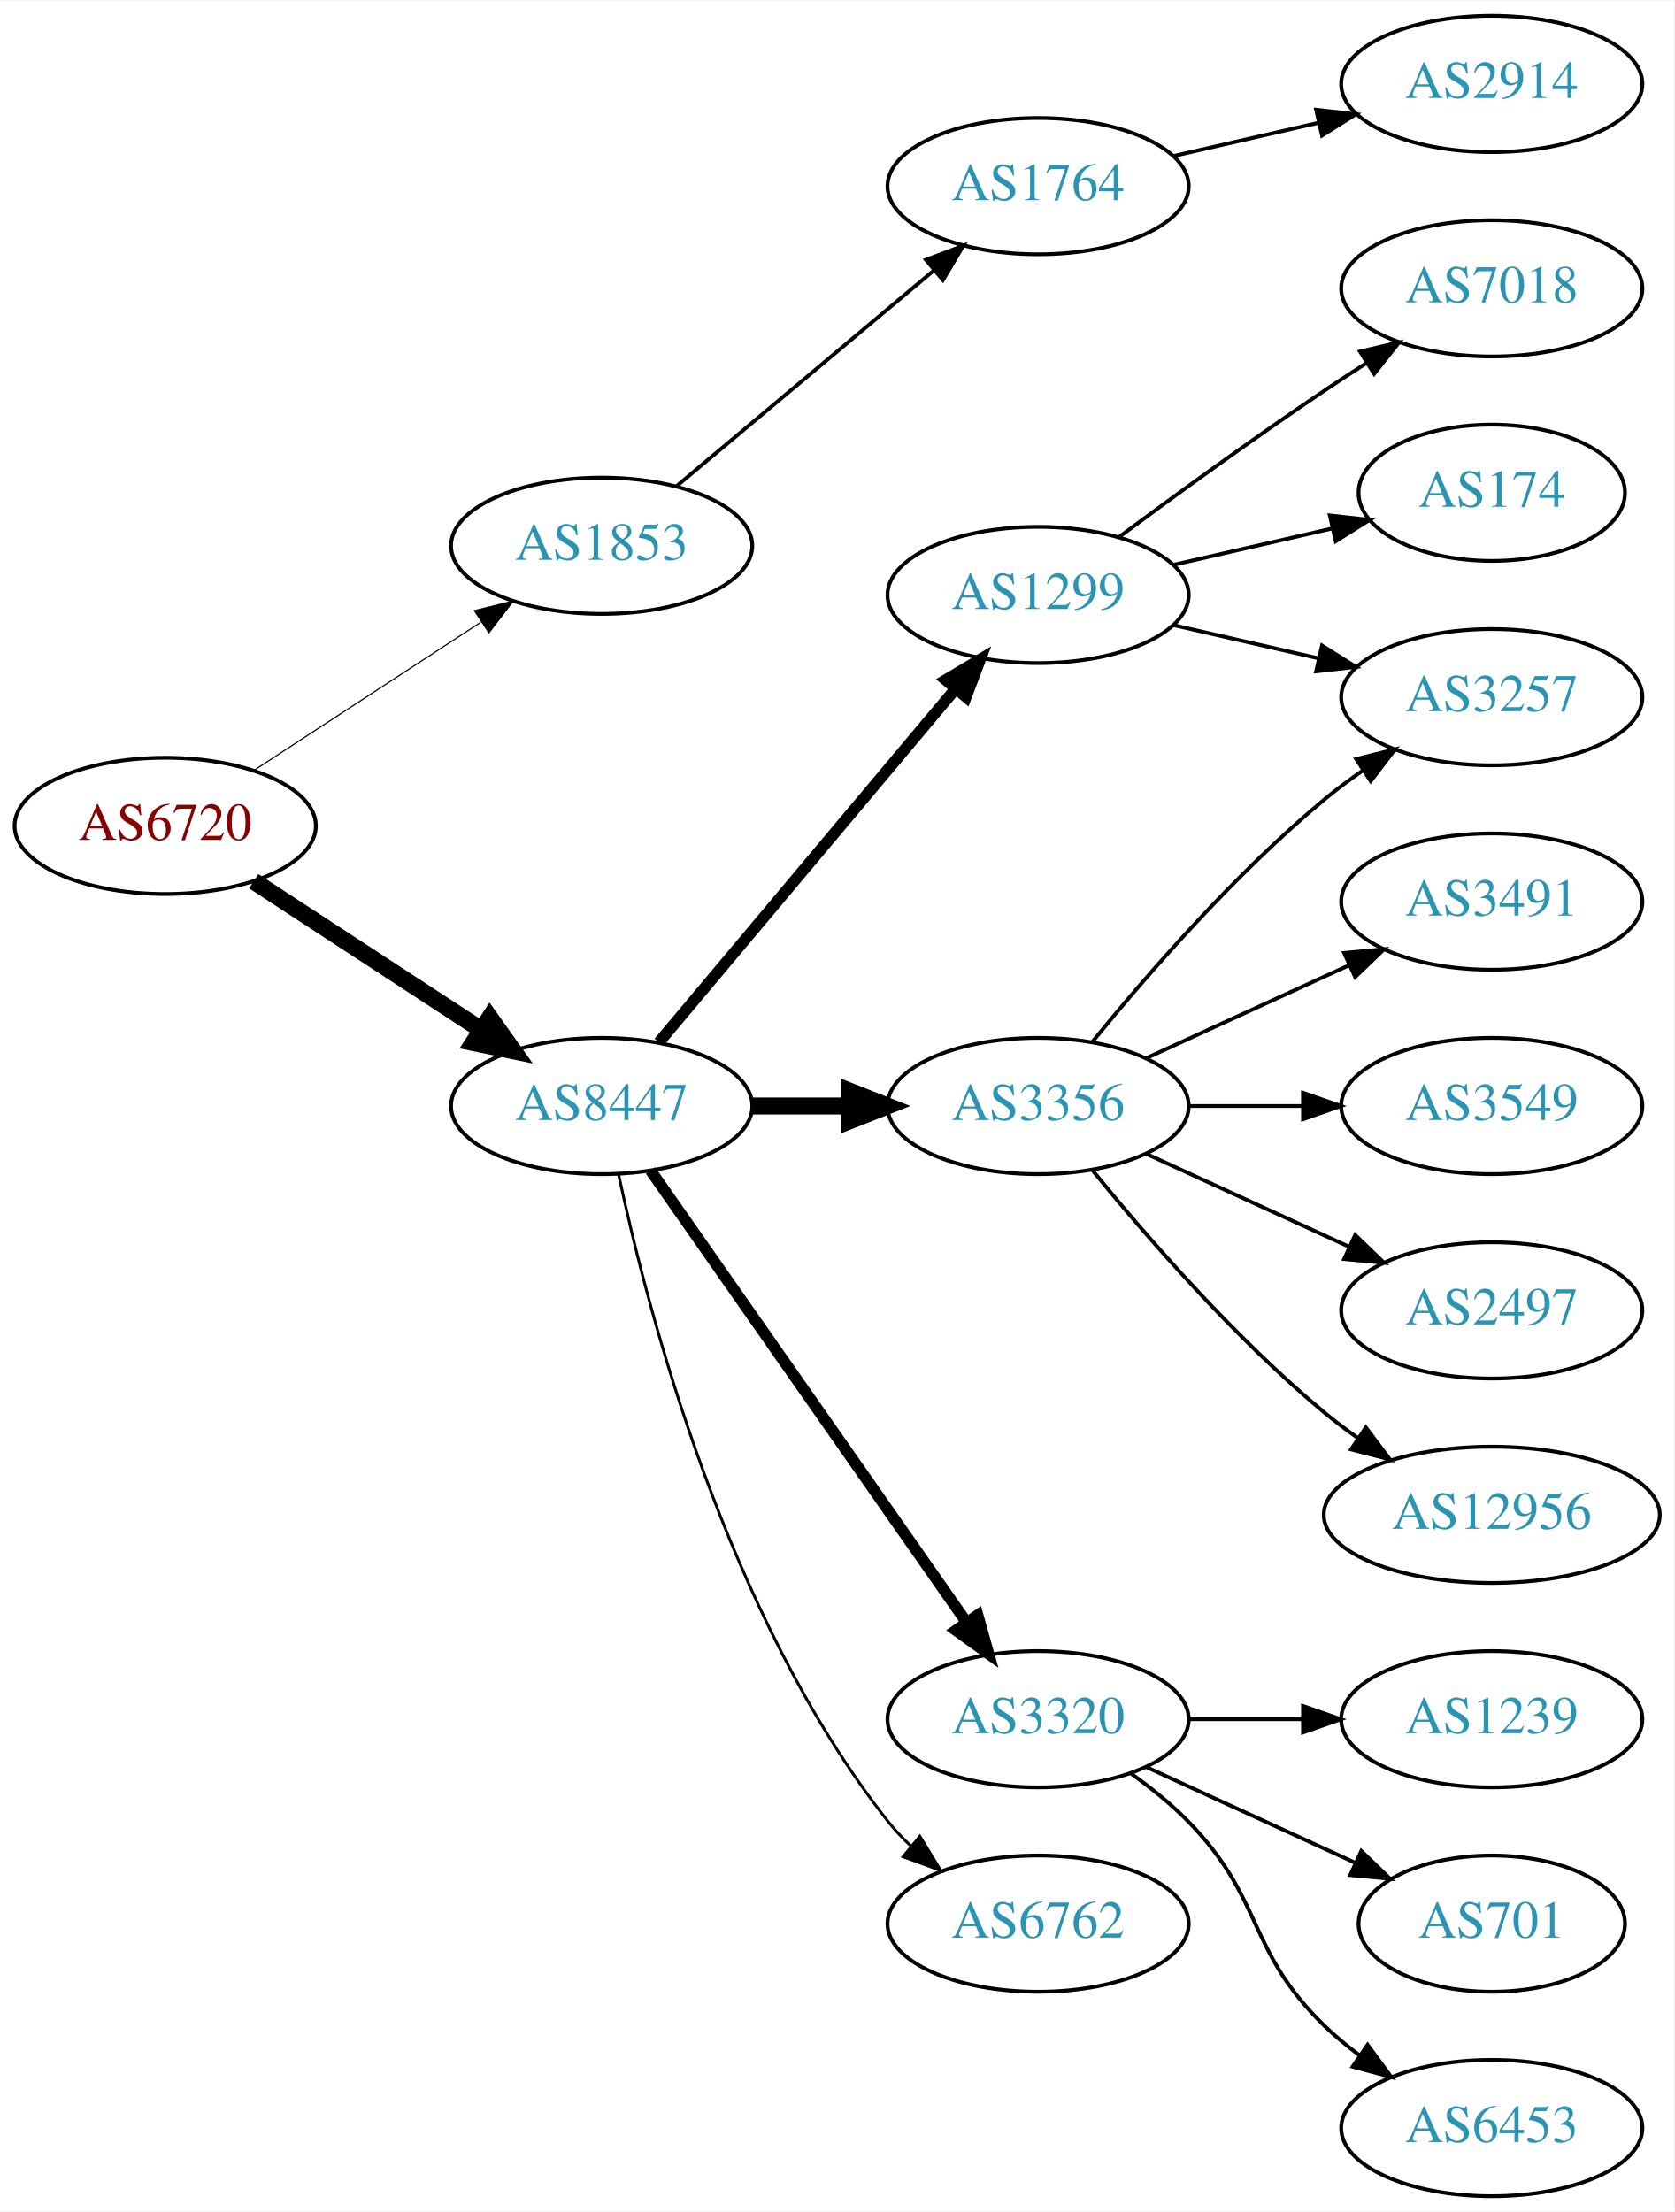
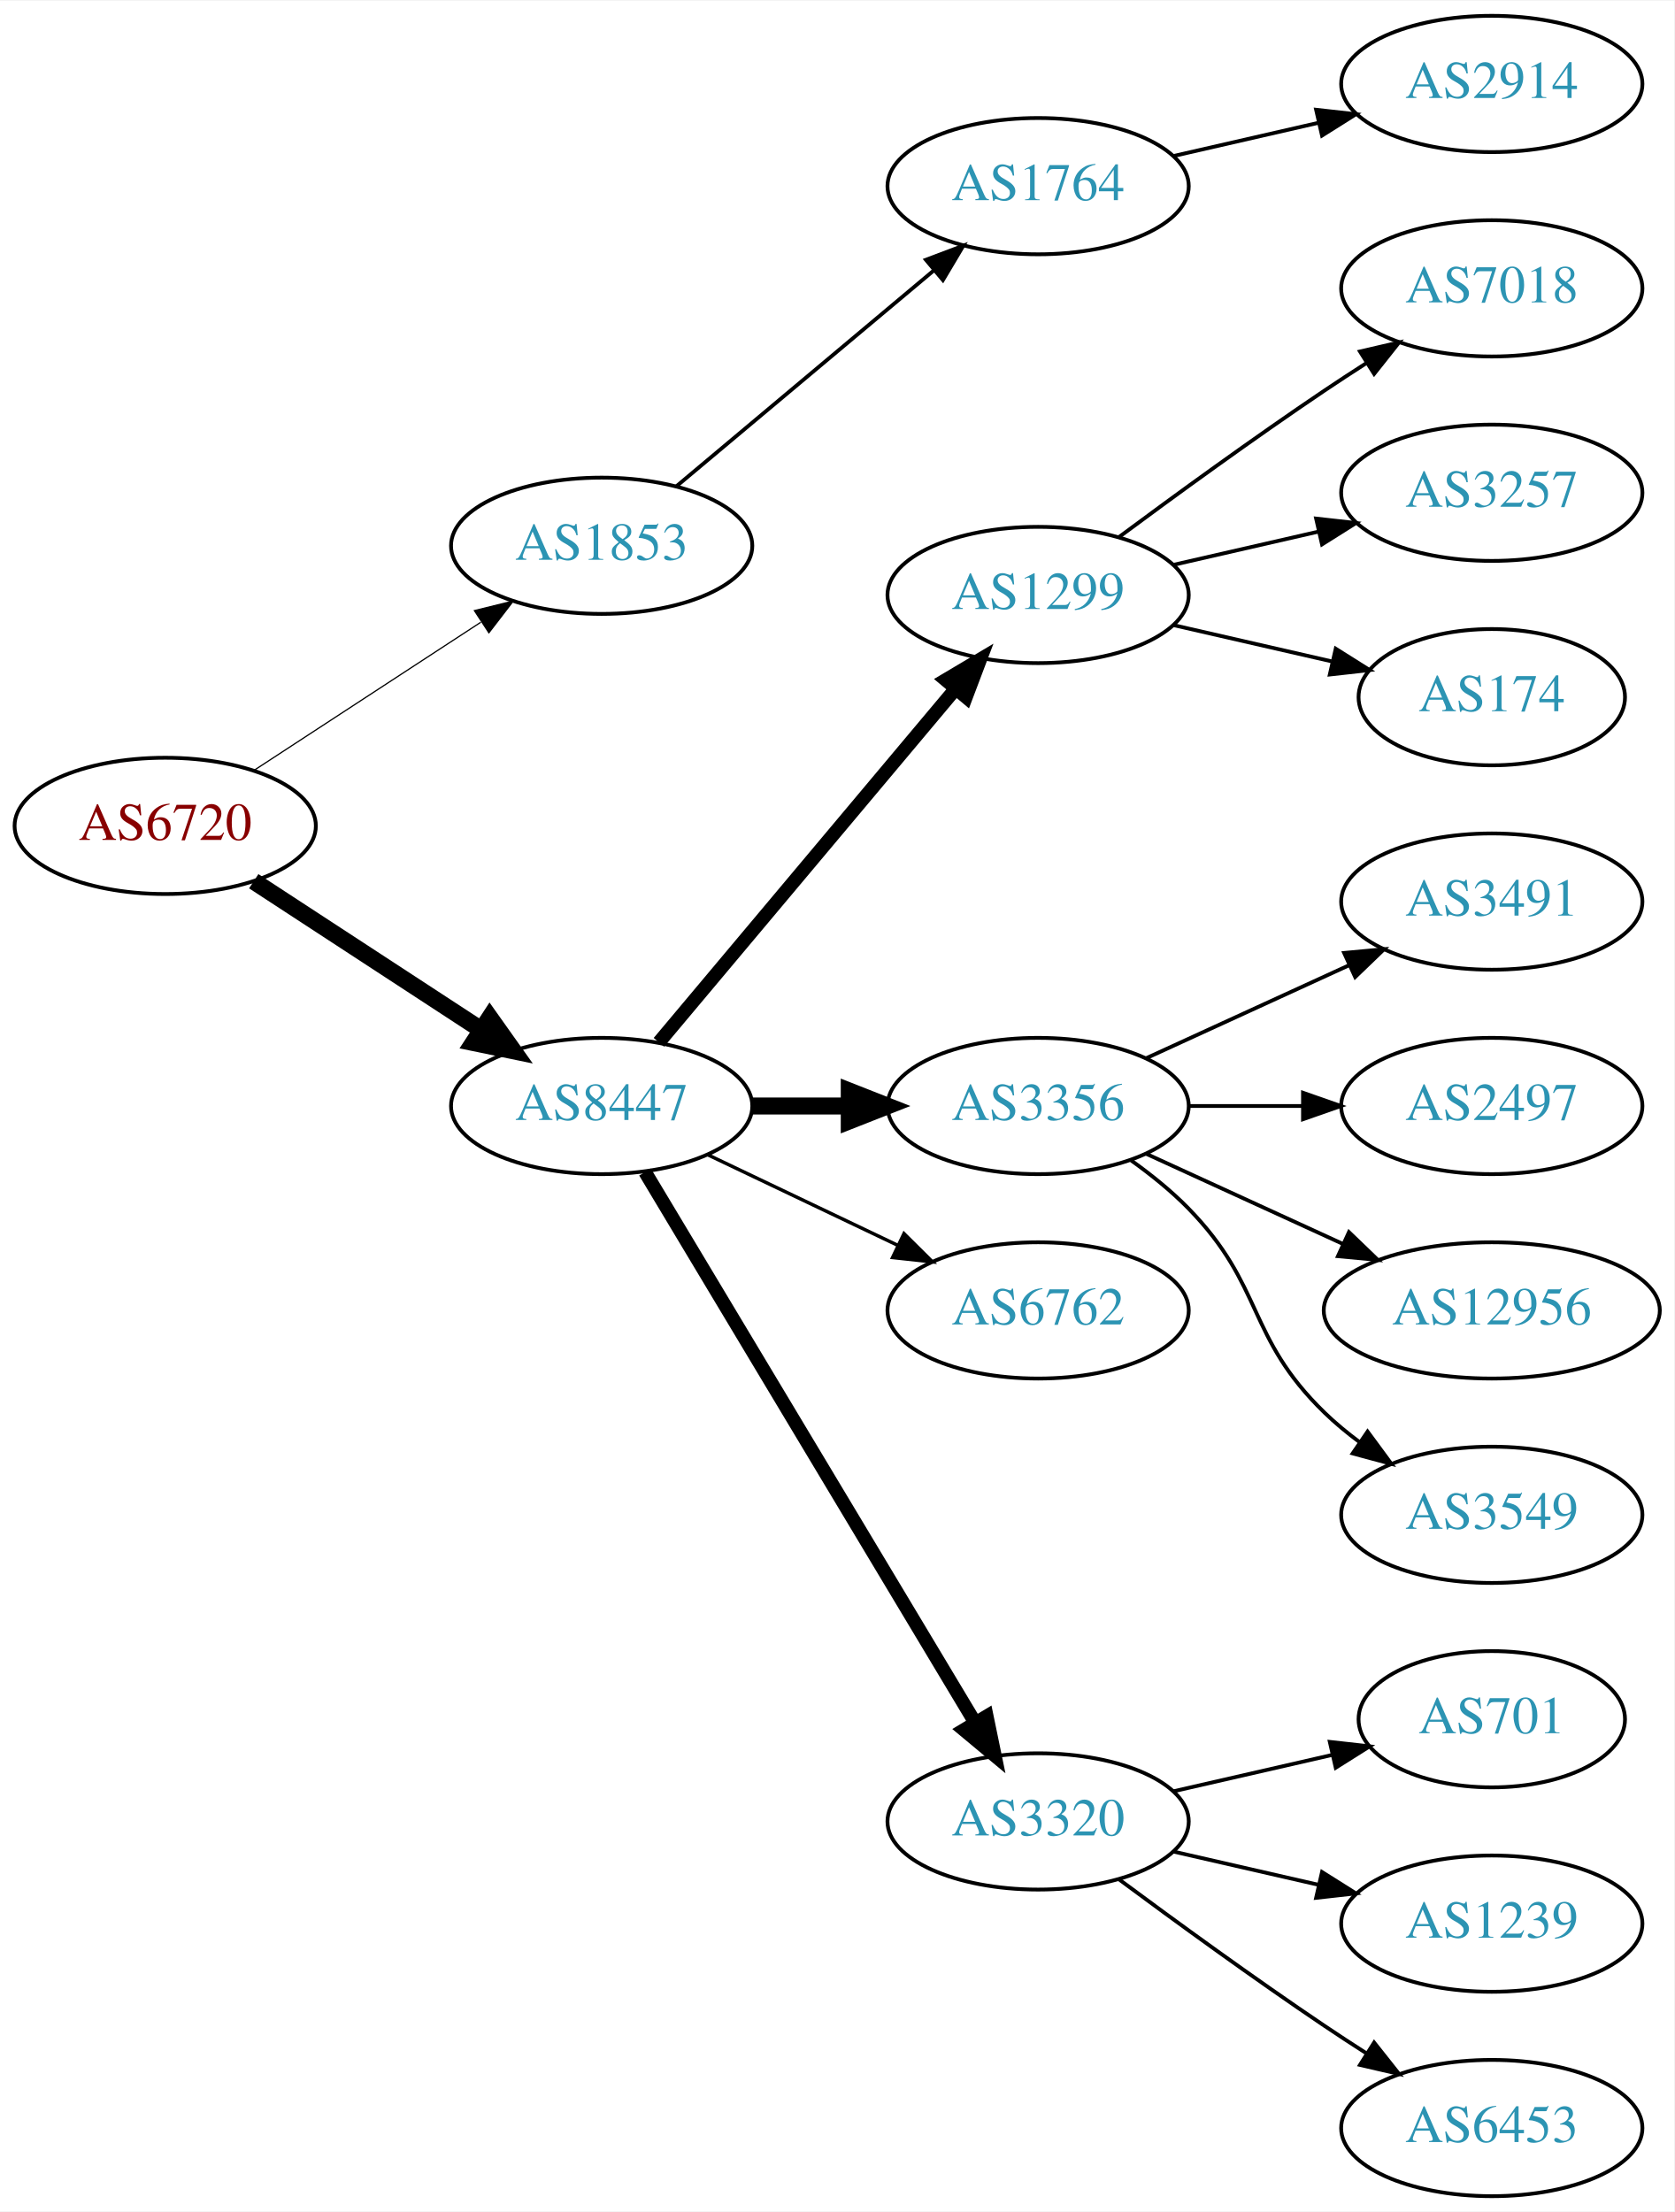
<svg xmlns="http://www.w3.org/2000/svg" xmlns:xlink="http://www.w3.org/1999/xlink" width="442pt" height="584pt" viewBox="0.00 0.00 442.27 584.00">
  <g id="graph0" class="graph" transform="scale(1 1) rotate(0) translate(4 580)">
    <polygon fill="white" stroke="none" points="-4,4 -4,-580 438.271,-580 438.271,4 -4,4" />
    <g id="node1" class="node">
      <g id="a_node1">
        <a xlink:href="/asn/6720" xlink:title="AS6720 ~ MAGWIEN [AT]">
          <ellipse fill="#ffffff" stroke="black" cx="39.647" cy="-362" rx="39.794" ry="18" />
          <text text-anchor="middle" x="39.647" y="-358.3" font-family="Times,serif" font-size="14.00" fill="#880000">AS6720</text>
        </a>
      </g>
    </g>
    <g id="node2" class="node">
      <g id="a_node2">
        <a xlink:href="/asn/1853" xlink:title="AS1853 ~ ACOnet Backbone [AT]">
          <ellipse fill="#ffffff" stroke="black" cx="154.939" cy="-436" rx="39.794" ry="18" />
          <text text-anchor="middle" x="154.939" y="-432.3" font-family="Times,serif" font-size="14.00" fill="#2c94b3">AS1853</text>
        </a>
      </g>
    </g>
    <g id="edge1" class="edge">
-       <path fill="none" stroke="black" stroke-width="0.3" d="M63.029,-376.62C80.176,-387.82 104.031,-403.401 123.003,-415.793" />
-       <polygon fill="black" stroke="black" stroke-width="0.3" points="121.317,-418.872 131.603,-421.41 125.145,-413.011 121.317,-418.872" />
+       <path fill="none" stroke="black" stroke-width="0.321" d="M63.029,-376.62C80.176,-387.82 104.031,-403.401 123.003,-415.793" />
+       <polygon fill="black" stroke="black" stroke-width="0.321" points="121.317,-418.872 131.603,-421.41 125.145,-413.011 121.317,-418.872" />
    </g>
    <g id="node3" class="node">
      <g id="a_node3">
        <a xlink:href="/asn/8447" xlink:title="AS8447 ~ A1 Telekom Austria AG [AT]">
          <ellipse fill="#ffffff" stroke="black" cx="154.939" cy="-288" rx="39.794" ry="18" />
          <text text-anchor="middle" x="154.939" y="-284.3" font-family="Times,serif" font-size="14.00" fill="#2c94b3">AS8447</text>
        </a>
      </g>
    </g>
    <g id="edge2" class="edge">
      <path fill="none" stroke="black" stroke-width="4.5" d="M63.029,-347.38C80.176,-336.18 104.031,-320.599 123.003,-308.207" />
      <polygon fill="black" stroke="black" stroke-width="4.5" points="125.384,-311.355 131.603,-302.59 121.077,-304.762 125.384,-311.355" />
    </g>
    <g id="node4" class="node">
      <g id="a_node4">
        <a xlink:href="/asn/1764" xlink:title="AS1764 ~ NEXTLAYER-AS [AT]">
          <ellipse fill="#ffffff" stroke="black" cx="270.232" cy="-531" rx="39.794" ry="18" />
          <text text-anchor="middle" x="270.232" y="-527.3" font-family="Times,serif" font-size="14.00" fill="#2c94b3">AS1764</text>
        </a>
      </g>
    </g>
    <g id="edge3" class="edge">
      <path fill="none" stroke="black" d="M174.647,-451.687C193.179,-467.227 221.736,-491.172 242.625,-508.689" />
      <polygon fill="black" stroke="black" points="240.585,-511.546 250.497,-515.289 245.083,-506.182 240.585,-511.546" />
    </g>
    <g id="node6" class="node">
      <g id="a_node6">
+         <a xlink:href="/asn/1299" xlink:title="AS1299 ~ Telia Carrier [EU]">
+           <ellipse fill="#ffffff" stroke="black" cx="270.232" cy="-423" rx="39.794" ry="18" />
+           <text text-anchor="middle" x="270.232" y="-419.3" font-family="Times,serif" font-size="14.00" fill="#2c94b3">AS1299</text>
+         </a>
+       </g>
+     </g>
+     <g id="edge5" class="edge">
+       <path fill="none" stroke="black" stroke-width="3.6" d="M170.059,-304.825C189.734,-328.269 225.538,-370.934 248.316,-398.076" />
+       <polygon fill="black" stroke="black" stroke-width="3.6" points="245.825,-400.553 254.935,-405.963 251.188,-396.053 245.825,-400.553" />
+     </g>
+     <g id="node7" class="node">
+       <g id="a_node7">
        <a xlink:href="/asn/3356" xlink:title="AS3356 ~ Level 3 Parent, LLC [US]">
          <ellipse fill="#ffffff" stroke="black" cx="270.232" cy="-288" rx="39.794" ry="18" />
          <text text-anchor="middle" x="270.232" y="-284.3" font-family="Times,serif" font-size="14.00" fill="#2c94b3">AS3356</text>
        </a>
      </g>
    </g>
-     <g id="edge5" class="edge">
+     <g id="edge6" class="edge">
      <path fill="none" stroke="black" stroke-width="4.5" d="M194.612,-288C202.815,-288 211.579,-288 220.111,-288" />
      <polygon fill="black" stroke="black" stroke-width="4.5" points="220.35,-291.938 230.35,-288 220.35,-284.063 220.35,-291.938" />
    </g>
-     <g id="node7" class="node">
-       <g id="a_node7">
-         <a xlink:href="/asn/3320" xlink:title="AS3320 ~ DTAG [DE]">
-           <ellipse fill="#ffffff" stroke="black" cx="270.232" cy="-126" rx="39.794" ry="18" />
-           <text text-anchor="middle" x="270.232" y="-122.3" font-family="Times,serif" font-size="14.00" fill="#2c94b3">AS3320</text>
-         </a>
-       </g>
-     </g>
-     <g id="edge6" class="edge">
-       <path fill="none" stroke="black" stroke-width="3" d="M167.85,-270.969C187.771,-242.483 227.961,-185.015 251.311,-151.626" />
-       <polygon fill="black" stroke="black" stroke-width="3" points="254.278,-153.491 257.141,-143.29 248.542,-149.479 254.278,-153.491" />
-     </g>
    <g id="node8" class="node">
      <g id="a_node8">
-         <a xlink:href="/asn/1299" xlink:title="AS1299 ~ Telia Carrier [EU]">
-           <ellipse fill="#ffffff" stroke="black" cx="270.232" cy="-423" rx="39.794" ry="18" />
-           <text text-anchor="middle" x="270.232" y="-419.3" font-family="Times,serif" font-size="14.00" fill="#2c94b3">AS1299</text>
+         <a xlink:href="/asn/6762" xlink:title="AS6762 ~ TELECOM ITALIA SPARKLE S.p.A. [IT]">
+           <ellipse fill="#ffffff" stroke="black" cx="270.232" cy="-234" rx="39.794" ry="18" />
+           <text text-anchor="middle" x="270.232" y="-230.3" font-family="Times,serif" font-size="14.00" fill="#2c94b3">AS6762</text>
        </a>
      </g>
    </g>
    <g id="edge7" class="edge">
-       <path fill="none" stroke="black" stroke-width="3" d="M170.059,-304.825C189.734,-328.269 225.538,-370.934 248.316,-398.076" />
-       <polygon fill="black" stroke="black" stroke-width="3" points="245.825,-400.553 254.935,-405.963 251.188,-396.053 245.825,-400.553" />
+       <path fill="none" stroke="black" stroke-width="0.9" d="M183.076,-275.066C198.07,-267.919 216.891,-258.948 233.114,-251.215" />
+       <polygon fill="black" stroke="black" stroke-width="0.9" points="234.796,-254.291 242.317,-246.829 231.784,-247.972 234.796,-254.291" />
    </g>
    <g id="node9" class="node">
      <g id="a_node9">
-         <a xlink:href="/asn/6762" xlink:title="AS6762 ~ TELECOM ITALIA SPARKLE S.p.A. [IT]">
-           <ellipse fill="#ffffff" stroke="black" cx="270.232" cy="-72" rx="39.794" ry="18" />
-           <text text-anchor="middle" x="270.232" y="-68.3" font-family="Times,serif" font-size="14.00" fill="#2c94b3">AS6762</text>
+         <a xlink:href="/asn/3320" xlink:title="AS3320 ~ DTAG [DE]">
+           <ellipse fill="#ffffff" stroke="black" cx="270.232" cy="-99" rx="39.794" ry="18" />
+           <text text-anchor="middle" x="270.232" y="-95.3" font-family="Times,serif" font-size="14.00" fill="#2c94b3">AS3320</text>
        </a>
      </g>
    </g>
    <g id="edge8" class="edge">
-       <path fill="none" stroke="black" stroke-width="0.75" d="M159.43,-269.84C167.061,-233.97 188.052,-152.845 230.586,-99 232.393,-96.712 234.446,-94.538 236.641,-92.49" />
-       <polygon fill="black" stroke="black" stroke-width="0.75" points="238.995,-95.086 244.501,-86.034 234.552,-89.677 238.995,-95.086" />
+       <path fill="none" stroke="black" stroke-width="3.6" d="M166.395,-270.558C186.376,-237.225 230.081,-164.314 253.567,-125.134" />
+       <polygon fill="black" stroke="black" stroke-width="3.6" points="256.663,-126.776 258.802,-116.4 250.659,-123.177 256.663,-126.776" />
    </g>
    <g id="node5" class="node">
      <g id="a_node5">
        <a xlink:href="/asn/2914" xlink:title="AS2914 ~ NTT America, Inc. [US]">
          <ellipse fill="#ffffff" stroke="black" cx="390.075" cy="-558" rx="39.794" ry="18" />
          <text text-anchor="middle" x="390.075" y="-554.3" font-family="Times,serif" font-size="14.00" fill="#2c94b3">AS2914</text>
        </a>
      </g>
    </g>
    <g id="edge4" class="edge">
      <path fill="none" stroke="black" d="M305.952,-538.955C317.952,-541.704 331.572,-544.825 344.265,-547.733" />
      <polygon fill="black" stroke="black" points="343.668,-551.187 354.197,-550.009 345.231,-544.364 343.668,-551.187" />
    </g>
    <g id="node10" class="node">
      <g id="a_node10">
-         <a xlink:href="/asn/3257" xlink:title="AS3257 ~ GTT [DE]">
-           <ellipse fill="#ffffff" stroke="black" cx="390.075" cy="-396" rx="39.794" ry="18" />
-           <text text-anchor="middle" x="390.075" y="-392.3" font-family="Times,serif" font-size="14.00" fill="#2c94b3">AS3257</text>
+         <a xlink:href="/asn/7018" xlink:title="AS7018 ~ AT&amp;T Services, Inc. [US]">
+           <ellipse fill="#ffffff" stroke="black" cx="390.075" cy="-504" rx="39.794" ry="18" />
+           <text text-anchor="middle" x="390.075" y="-500.3" font-family="Times,serif" font-size="14.00" fill="#2c94b3">AS7018</text>
        </a>
      </g>
    </g>
    <g id="edge9" class="edge">
-       <path fill="none" stroke="black" d="M284.651,-305.065C298.766,-322.375 322.181,-349.345 345.879,-369 349.095,-371.668 352.596,-374.27 356.166,-376.741" />
-       <polygon fill="black" stroke="black" points="354.244,-379.666 364.523,-382.236 358.09,-373.817 354.244,-379.666" />
+       <path fill="none" stroke="black" d="M291.563,-438.277C306.425,-449.304 327.17,-464.407 345.879,-477 349.428,-479.389 353.178,-481.839 356.927,-484.242" />
+       <polygon fill="black" stroke="black" points="355.253,-487.325 365.575,-489.712 358.995,-481.409 355.253,-487.325" />
    </g>
    <g id="node11" class="node">
      <g id="a_node11">
+         <a xlink:href="/asn/3257" xlink:title="AS3257 ~ GTT [DE]">
+           <ellipse fill="#ffffff" stroke="black" cx="390.075" cy="-450" rx="39.794" ry="18" />
+           <text text-anchor="middle" x="390.075" y="-446.3" font-family="Times,serif" font-size="14.00" fill="#2c94b3">AS3257</text>
+         </a>
+       </g>
+     </g>
+     <g id="edge10" class="edge">
+       <path fill="none" stroke="black" d="M305.952,-430.955C317.952,-433.704 331.572,-436.825 344.265,-439.733" />
+       <polygon fill="black" stroke="black" points="343.668,-443.187 354.197,-442.009 345.231,-436.364 343.668,-443.187" />
+     </g>
+     <g id="node12" class="node">
+       <g id="a_node12">
+         <a xlink:href="/asn/174" xlink:title="AS174 ~ Cogent Communications [US]">
+           <ellipse fill="#ffffff" stroke="black" cx="390.075" cy="-396" rx="35.194" ry="18" />
+           <text text-anchor="middle" x="390.075" y="-392.3" font-family="Times,serif" font-size="14.00" fill="#2c94b3">AS174</text>
+         </a>
+       </g>
+     </g>
+     <g id="edge11" class="edge">
+       <path fill="none" stroke="black" d="M305.952,-415.045C319.044,-412.045 334.066,-408.604 347.707,-405.478" />
+       <polygon fill="black" stroke="black" points="348.849,-408.807 357.814,-403.162 347.285,-401.984 348.849,-408.807" />
+     </g>
+     <g id="node16" class="node">
+       <g id="a_node16">
        <a xlink:href="/asn/3491" xlink:title="AS3491 ~ PCCW Global, Inc. [US]">
          <ellipse fill="#ffffff" stroke="black" cx="390.075" cy="-342" rx="39.794" ry="18" />
          <text text-anchor="middle" x="390.075" y="-338.3" font-family="Times,serif" font-size="14.00" fill="#2c94b3">AS3491</text>
        </a>
      </g>
    </g>
-     <g id="edge10" class="edge">
+     <g id="edge15" class="edge">
      <path fill="none" stroke="black" d="M298.861,-300.661C314.818,-307.973 335.089,-317.261 352.371,-325.181" />
      <polygon fill="black" stroke="black" points="351.07,-328.435 361.619,-329.419 353.986,-322.071 351.07,-328.435" />
    </g>
-     <g id="node12" class="node">
-       <g id="a_node12">
-         <a xlink:href="/asn/3549" xlink:title="AS3549 ~ Level 3 Parent, LLC [US]">
+     <g id="node17" class="node">
+       <g id="a_node17">
+         <a xlink:href="/asn/2497" xlink:title="AS2497 ~ Internet Initiative Japan Inc. [JP]">
          <ellipse fill="#ffffff" stroke="black" cx="390.075" cy="-288" rx="39.794" ry="18" />
-           <text text-anchor="middle" x="390.075" y="-284.3" font-family="Times,serif" font-size="14.00" fill="#2c94b3">AS3549</text>
-         </a>
-       </g>
-     </g>
-     <g id="edge11" class="edge">
+           <text text-anchor="middle" x="390.075" y="-284.3" font-family="Times,serif" font-size="14.00" fill="#2c94b3">AS2497</text>
+         </a>
+       </g>
+     </g>
+     <g id="edge16" class="edge">
      <path fill="none" stroke="black" d="M310.145,-288C319.698,-288 330.048,-288 340.011,-288" />
      <polygon fill="black" stroke="black" points="340.203,-291.5 350.203,-288 340.203,-284.5 340.203,-291.5" />
    </g>
+     <g id="node18" class="node">
+       <g id="a_node18">
+         <a xlink:href="/asn/12956" xlink:title="AS12956 ~ TELXIUS [ES]">
+           <ellipse fill="#ffffff" stroke="black" cx="390.075" cy="-234" rx="44.393" ry="18" />
+           <text text-anchor="middle" x="390.075" y="-230.3" font-family="Times,serif" font-size="14.00" fill="#2c94b3">AS12956</text>
+         </a>
+       </g>
+     </g>
+     <g id="edge17" class="edge">
+       <path fill="none" stroke="black" d="M298.861,-275.339C314.359,-268.238 333.926,-259.272 350.872,-251.506" />
+       <polygon fill="black" stroke="black" points="352.342,-254.683 359.975,-247.335 349.426,-248.319 352.342,-254.683" />
+     </g>
+     <g id="node19" class="node">
+       <g id="a_node19">
+         <a xlink:href="/asn/3549" xlink:title="AS3549 ~ Level 3 Parent, LLC [US]">
+           <ellipse fill="#ffffff" stroke="black" cx="390.075" cy="-180" rx="39.794" ry="18" />
+           <text text-anchor="middle" x="390.075" y="-176.3" font-family="Times,serif" font-size="14.00" fill="#2c94b3">AS3549</text>
+         </a>
+       </g>
+     </g>
+     <g id="edge18" class="edge">
+       <path fill="none" stroke="black" d="M294.826,-273.611C300.082,-269.852 305.414,-265.563 309.879,-261 330.051,-240.383 325.186,-227.094 345.879,-207 348.724,-204.237 351.898,-201.614 355.198,-199.166" />
+       <polygon fill="black" stroke="black" points="357.263,-201.994 363.546,-193.462 353.315,-196.214 357.263,-201.994" />
+     </g>
    <g id="node13" class="node">
      <g id="a_node13">
-         <a xlink:href="/asn/2497" xlink:title="AS2497 ~ Internet Initiative Japan Inc. [JP]">
-           <ellipse fill="#ffffff" stroke="black" cx="390.075" cy="-234" rx="39.794" ry="18" />
-           <text text-anchor="middle" x="390.075" y="-230.3" font-family="Times,serif" font-size="14.00" fill="#2c94b3">AS2497</text>
+         <a xlink:href="/asn/701" xlink:title="AS701 ~ UUNET [US]">
+           <ellipse fill="#ffffff" stroke="black" cx="390.075" cy="-126" rx="35.194" ry="18" />
+           <text text-anchor="middle" x="390.075" y="-122.3" font-family="Times,serif" font-size="14.00" fill="#2c94b3">AS701</text>
        </a>
      </g>
    </g>
    <g id="edge12" class="edge">
-       <path fill="none" stroke="black" d="M298.861,-275.339C314.818,-268.027 335.089,-258.739 352.371,-250.819" />
-       <polygon fill="black" stroke="black" points="353.986,-253.929 361.619,-246.581 351.07,-247.565 353.986,-253.929" />
+       <path fill="none" stroke="black" d="M305.952,-106.955C319.044,-109.955 334.066,-113.396 347.707,-116.522" />
+       <polygon fill="black" stroke="black" points="347.285,-120.016 357.814,-118.838 348.849,-113.193 347.285,-120.016" />
    </g>
    <g id="node14" class="node">
      <g id="a_node14">
-         <a xlink:href="/asn/12956" xlink:title="AS12956 ~ TELXIUS [ES]">
-           <ellipse fill="#ffffff" stroke="black" cx="390.075" cy="-180" rx="44.393" ry="18" />
-           <text text-anchor="middle" x="390.075" y="-176.3" font-family="Times,serif" font-size="14.00" fill="#2c94b3">AS12956</text>
+         <a xlink:href="/asn/1239" xlink:title="AS1239 ~ Sprint [US]">
+           <ellipse fill="#ffffff" stroke="black" cx="390.075" cy="-72" rx="39.794" ry="18" />
+           <text text-anchor="middle" x="390.075" y="-68.3" font-family="Times,serif" font-size="14.00" fill="#2c94b3">AS1239</text>
        </a>
      </g>
    </g>
    <g id="edge13" class="edge">
-       <path fill="none" stroke="black" d="M284.651,-270.935C298.766,-253.625 322.181,-226.655 345.879,-207 348.617,-204.729 351.56,-202.506 354.578,-200.37" />
-       <polygon fill="black" stroke="black" points="356.804,-203.092 363.166,-194.621 352.909,-197.275 356.804,-203.092" />
+       <path fill="none" stroke="black" d="M305.952,-91.045C317.952,-88.296 331.572,-85.175 344.265,-82.267" />
+       <polygon fill="black" stroke="black" points="345.231,-85.636 354.197,-79.991 343.668,-78.813 345.231,-85.636" />
    </g>
    <g id="node15" class="node">
      <g id="a_node15">
-         <a xlink:href="/asn/1239" xlink:title="AS1239 ~ Sprint [US]">
-           <ellipse fill="#ffffff" stroke="black" cx="390.075" cy="-126" rx="39.794" ry="18" />
-           <text text-anchor="middle" x="390.075" y="-122.3" font-family="Times,serif" font-size="14.00" fill="#2c94b3">AS1239</text>
-         </a>
-       </g>
-     </g>
-     <g id="edge14" class="edge">
-       <path fill="none" stroke="black" d="M310.145,-126C319.698,-126 330.048,-126 340.011,-126" />
-       <polygon fill="black" stroke="black" points="340.203,-129.5 350.203,-126 340.203,-122.5 340.203,-129.5" />
-     </g>
-     <g id="node16" class="node">
-       <g id="a_node16">
-         <a xlink:href="/asn/701" xlink:title="AS701 ~ UUNET [US]">
-           <ellipse fill="#ffffff" stroke="black" cx="390.075" cy="-72" rx="35.194" ry="18" />
-           <text text-anchor="middle" x="390.075" y="-68.3" font-family="Times,serif" font-size="14.00" fill="#2c94b3">AS701</text>
-         </a>
-       </g>
-     </g>
-     <g id="edge15" class="edge">
-       <path fill="none" stroke="black" d="M298.861,-113.339C315.277,-105.817 336.259,-96.202 353.856,-88.139" />
-       <polygon fill="black" stroke="black" points="355.6,-91.189 363.233,-83.842 352.684,-84.826 355.6,-91.189" />
-     </g>
-     <g id="node17" class="node">
-       <g id="a_node17">
        <a xlink:href="/asn/6453" xlink:title="AS6453 ~ TATA COMMUNICATIONS (AMERICA) INC [US]">
          <ellipse fill="#ffffff" stroke="black" cx="390.075" cy="-18" rx="39.794" ry="18" />
          <text text-anchor="middle" x="390.075" y="-14.3" font-family="Times,serif" font-size="14.00" fill="#2c94b3">AS6453</text>
        </a>
      </g>
    </g>
-     <g id="edge16" class="edge">
-       <path fill="none" stroke="black" d="M294.826,-111.611C300.082,-107.852 305.414,-103.563 309.879,-99 330.051,-78.383 325.186,-65.094 345.879,-45 348.724,-42.237 351.898,-39.614 355.198,-37.166" />
-       <polygon fill="black" stroke="black" points="357.263,-39.993 363.546,-31.462 353.315,-34.214 357.263,-39.993" />
-     </g>
-     <g id="edge17" class="edge">
-       <path fill="none" stroke="black" d="M305.952,-415.045C317.952,-412.296 331.572,-409.175 344.265,-406.267" />
-       <polygon fill="black" stroke="black" points="345.231,-409.636 354.197,-403.991 343.668,-402.813 345.231,-409.636" />
-     </g>
-     <g id="node18" class="node">
-       <g id="a_node18">
-         <a xlink:href="/asn/7018" xlink:title="AS7018 ~ AT&amp;T Services, Inc. [US]">
-           <ellipse fill="#ffffff" stroke="black" cx="390.075" cy="-504" rx="39.794" ry="18" />
-           <text text-anchor="middle" x="390.075" y="-500.3" font-family="Times,serif" font-size="14.00" fill="#2c94b3">AS7018</text>
-         </a>
-       </g>
-     </g>
-     <g id="edge18" class="edge">
-       <path fill="none" stroke="black" d="M291.563,-438.277C306.425,-449.304 327.17,-464.407 345.879,-477 349.428,-479.389 353.178,-481.839 356.927,-484.242" />
-       <polygon fill="black" stroke="black" points="355.253,-487.325 365.575,-489.712 358.995,-481.409 355.253,-487.325" />
-     </g>
-     <g id="node19" class="node">
-       <g id="a_node19">
-         <a xlink:href="/asn/174" xlink:title="AS174 ~ Cogent Communications [US]">
-           <ellipse fill="#ffffff" stroke="black" cx="390.075" cy="-450" rx="35.194" ry="18" />
-           <text text-anchor="middle" x="390.075" y="-446.3" font-family="Times,serif" font-size="14.00" fill="#2c94b3">AS174</text>
-         </a>
-       </g>
-     </g>
-     <g id="edge19" class="edge">
-       <path fill="none" stroke="black" d="M305.952,-430.955C319.044,-433.955 334.066,-437.396 347.707,-440.522" />
-       <polygon fill="black" stroke="black" points="347.285,-444.016 357.814,-442.838 348.849,-437.193 347.285,-444.016" />
+     <g id="edge14" class="edge">
+       <path fill="none" stroke="black" d="M291.563,-83.723C306.425,-72.696 327.17,-57.593 345.879,-45 349.428,-42.611 353.178,-40.161 356.927,-37.758" />
+       <polygon fill="black" stroke="black" points="358.995,-40.591 365.575,-32.288 355.253,-34.675 358.995,-40.591" />
    </g>
  </g>
</svg>
